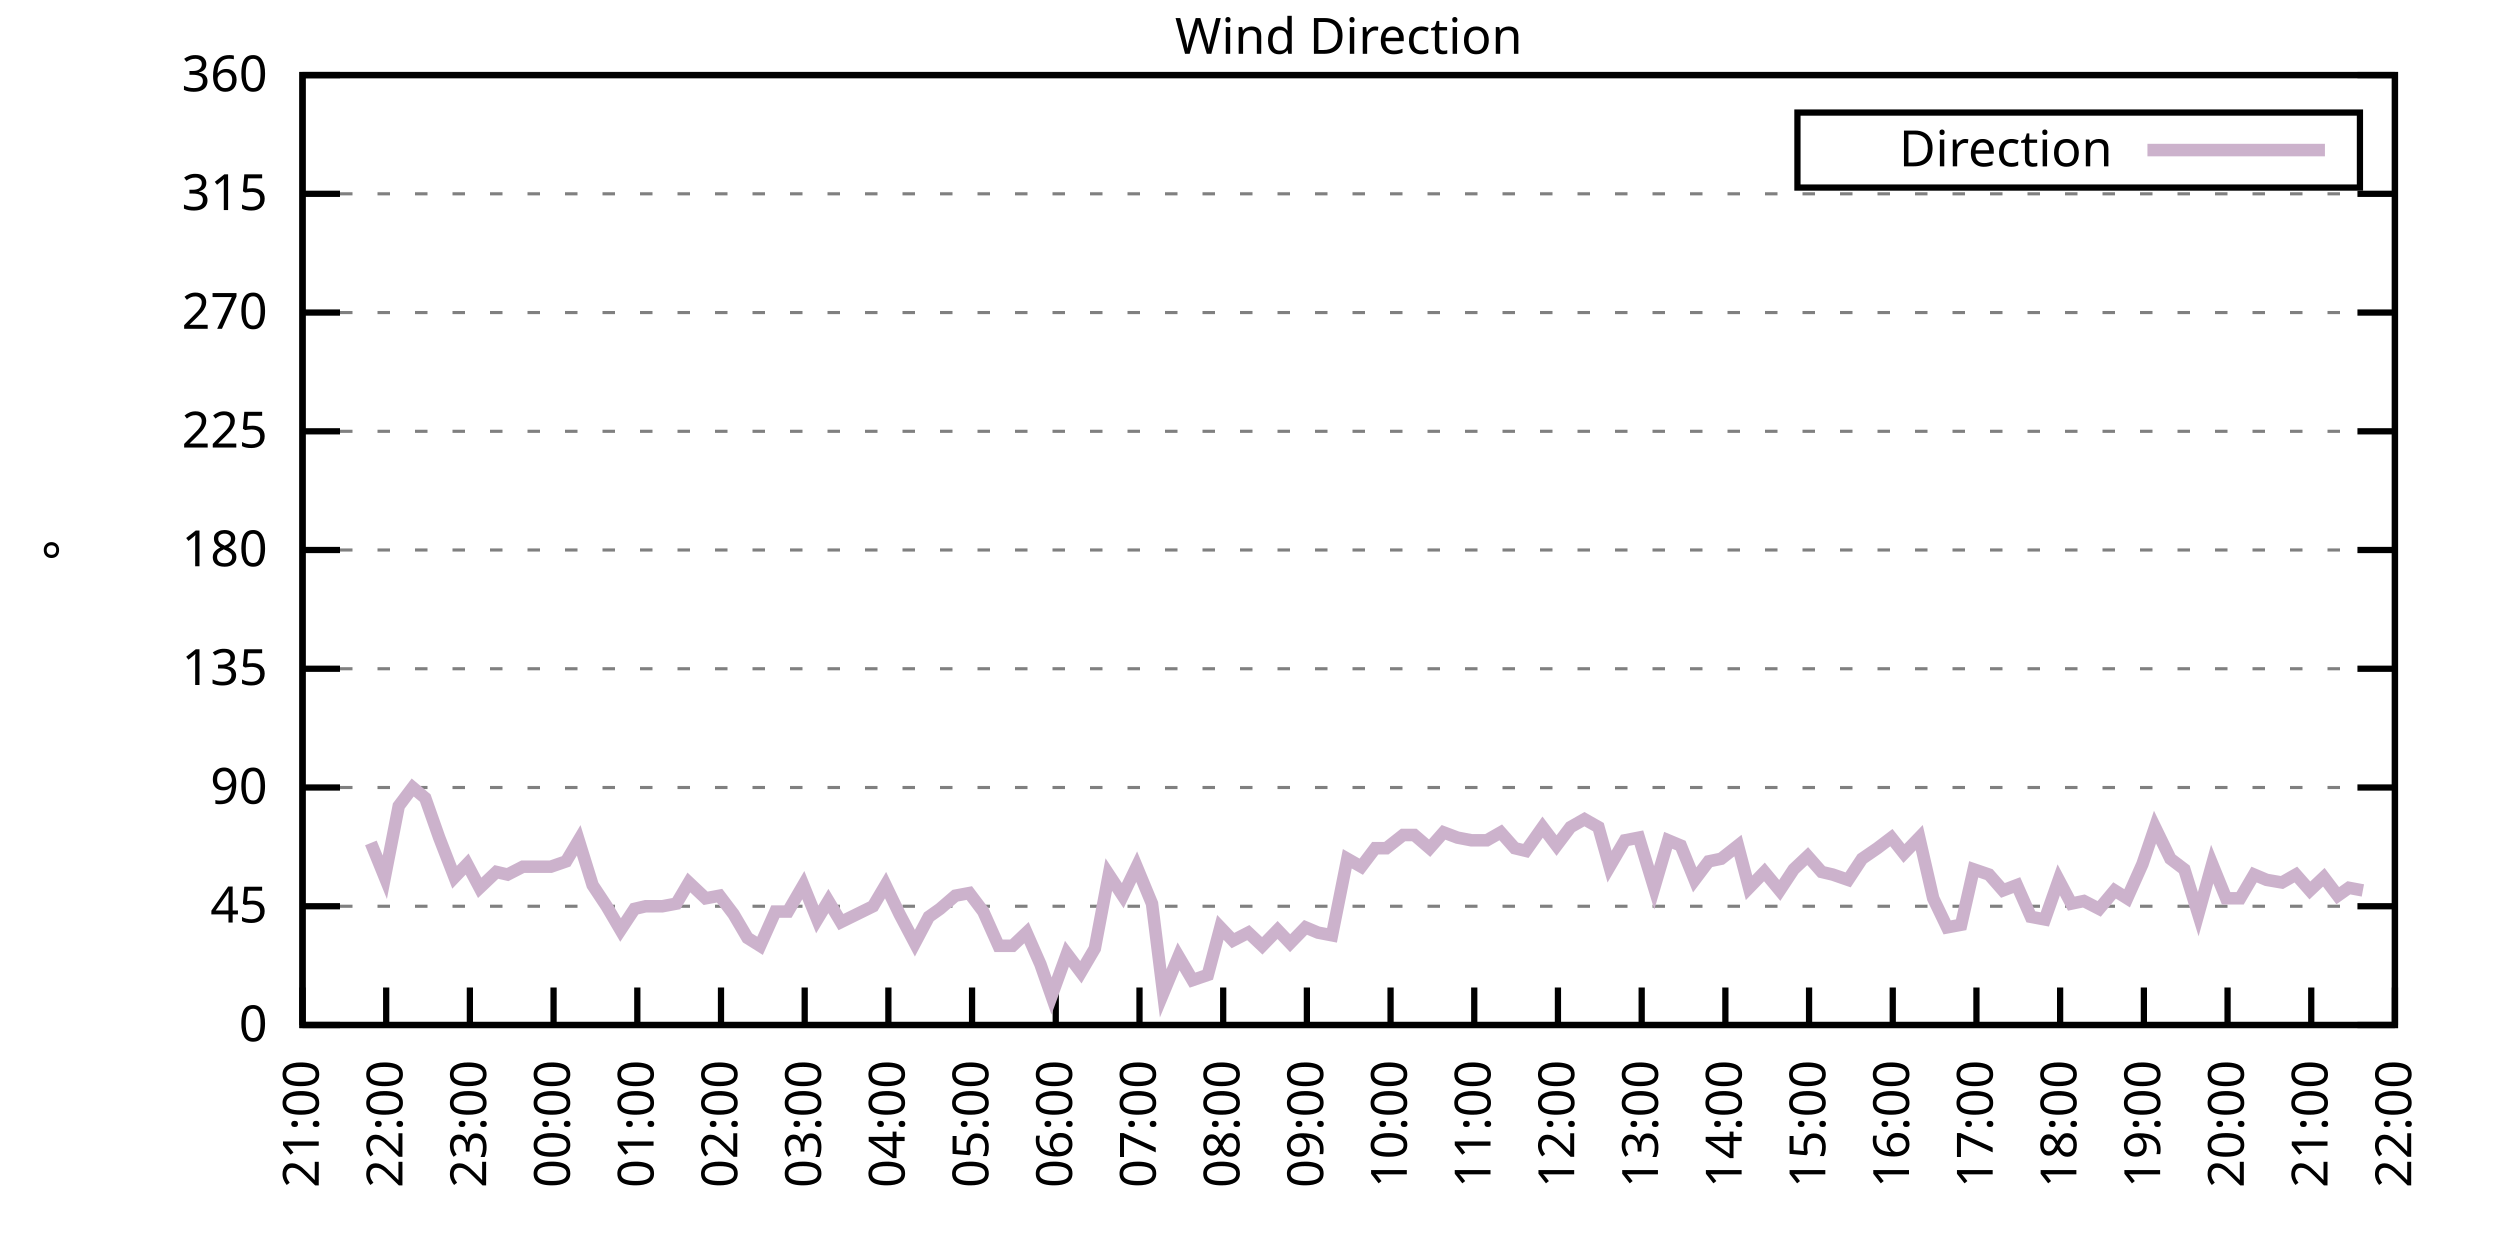
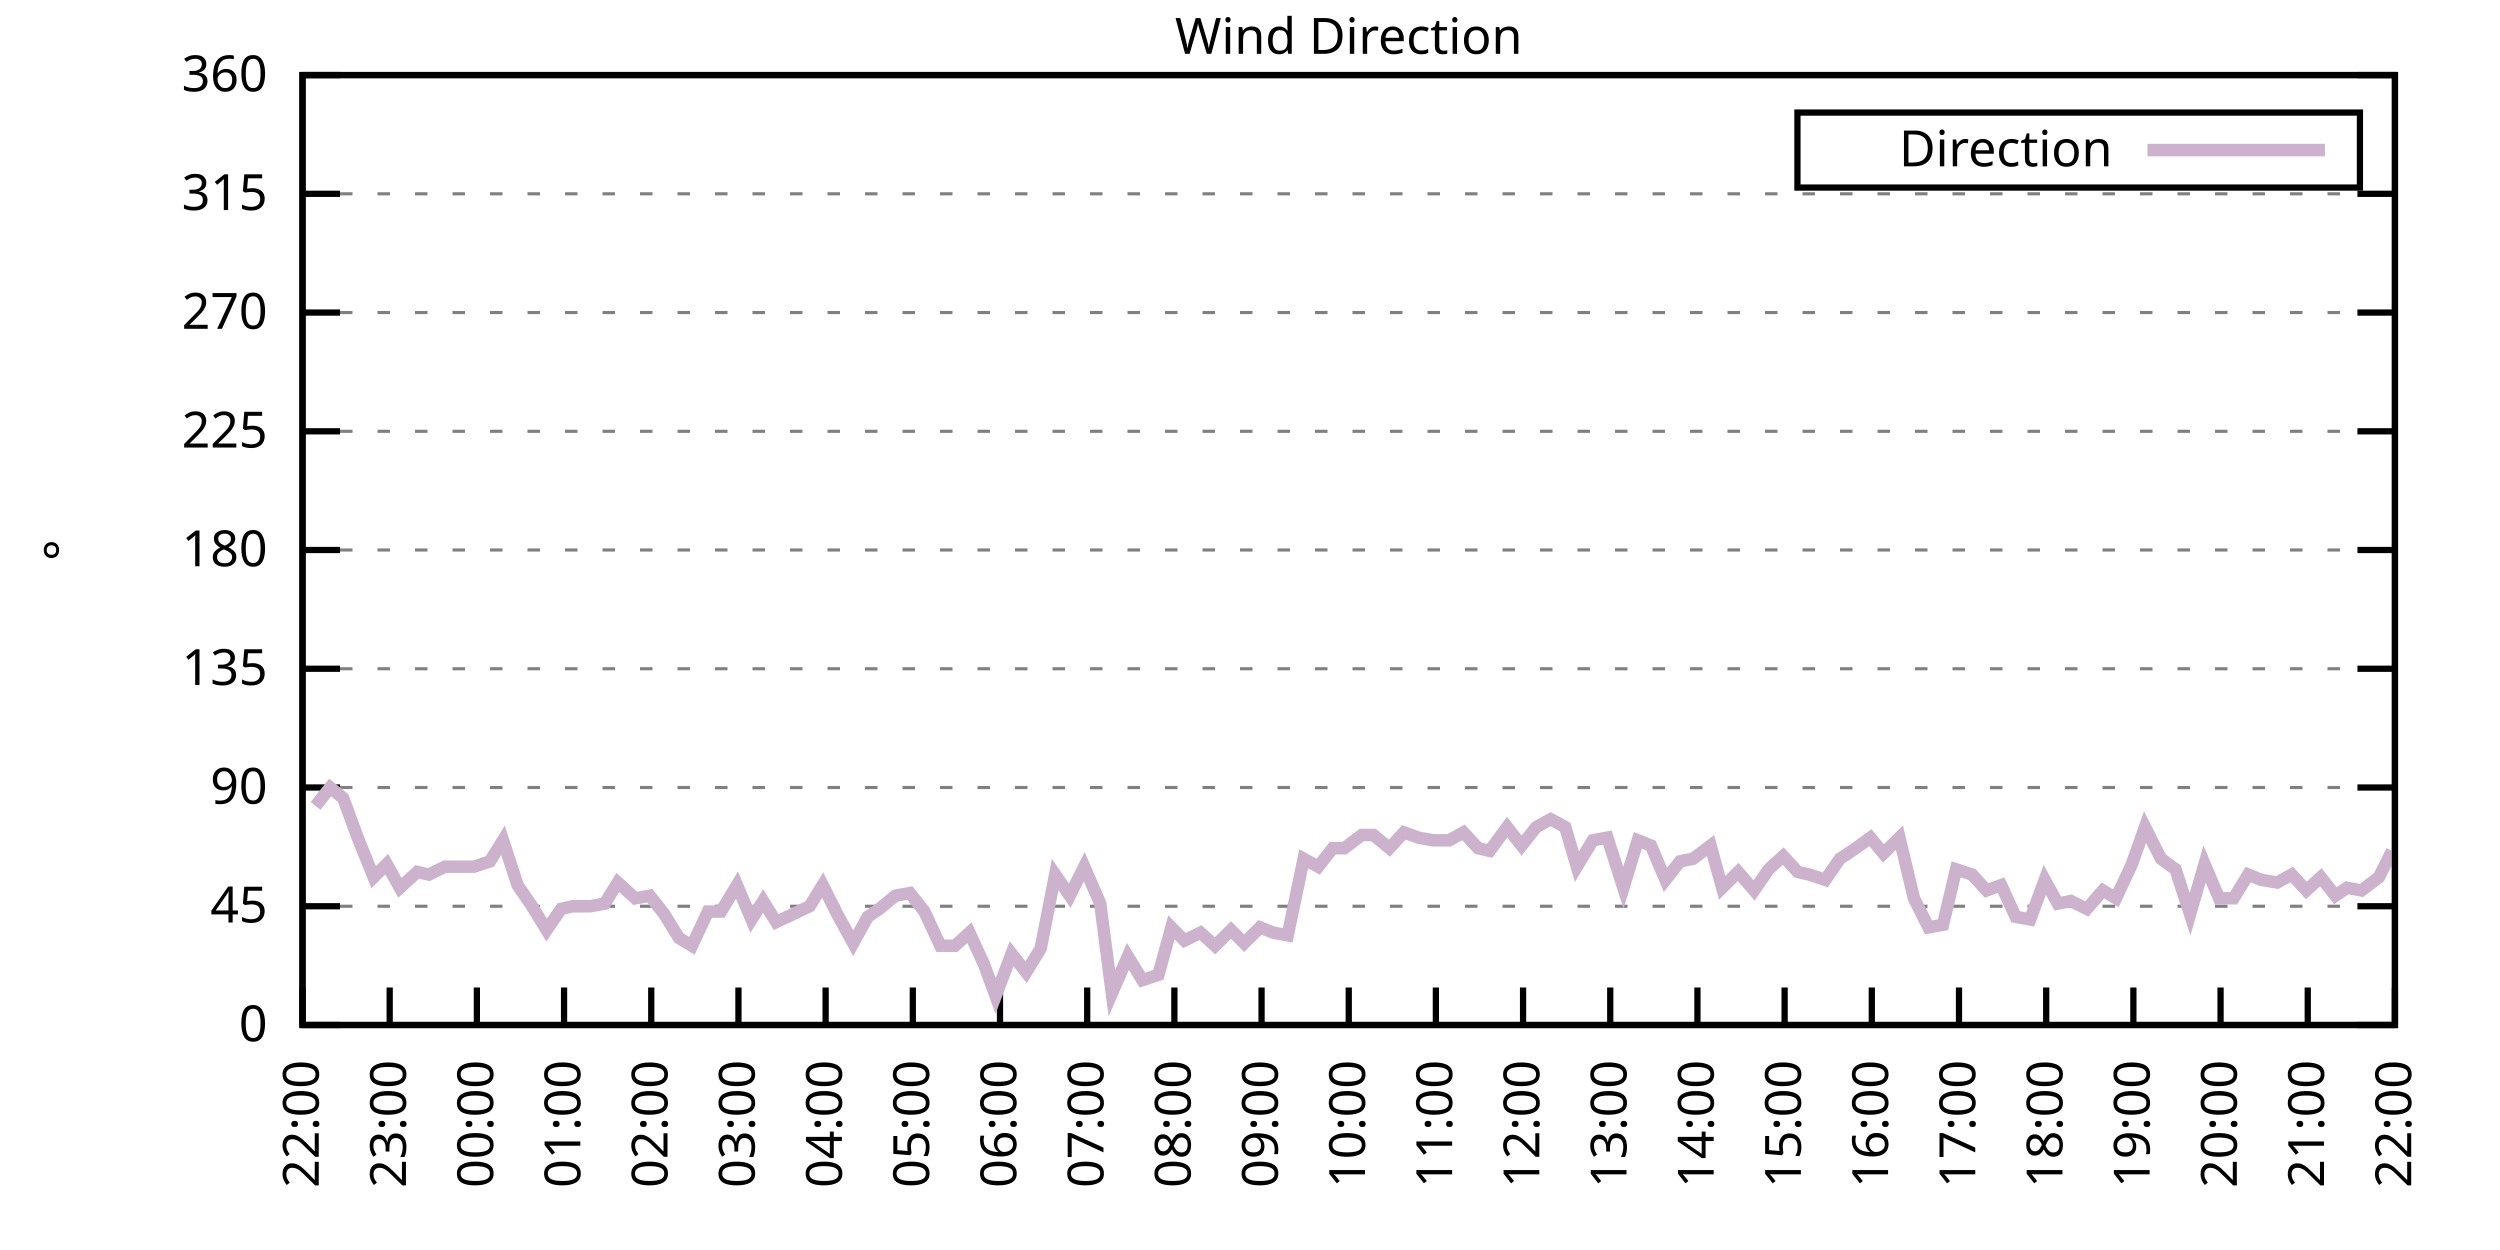
<svg xmlns="http://www.w3.org/2000/svg" xmlns:xlink="http://www.w3.org/1999/xlink" width="400" height="200" viewBox="0 0 400 200">
  <g id="gnuplot_canvas">
    <rect x="0" y="0" width="400" height="200" fill="none" />
    <defs>
      <circle id="gpDot" r="0.5" stroke-width="0.5" stroke="currentColor" />
      <path id="gpPt0" stroke-width="0.333" stroke="currentColor" d="M-1,0 h2 M0,-1 v2" />
      <path id="gpPt1" stroke-width="0.333" stroke="currentColor" d="M-1,-1 L1,1 M1,-1 L-1,1" />
      <path id="gpPt2" stroke-width="0.333" stroke="currentColor" d="M-1,0 L1,0 M0,-1 L0,1 M-1,-1 L1,1 M-1,1 L1,-1" />
      <rect id="gpPt3" stroke-width="0.333" stroke="currentColor" x="-1" y="-1" width="2" height="2" />
      <rect id="gpPt4" stroke-width="0.333" stroke="currentColor" fill="currentColor" x="-1" y="-1" width="2" height="2" />
      <circle id="gpPt5" stroke-width="0.333" stroke="currentColor" cx="0" cy="0" r="1" />
      <use xlink:href="#gpPt5" id="gpPt6" fill="currentColor" stroke="none" />
      <path id="gpPt7" stroke-width="0.333" stroke="currentColor" d="M0,-1.33 L-1.33,0.67 L1.33,0.67 z" />
      <use xlink:href="#gpPt7" id="gpPt8" fill="currentColor" stroke="none" />
      <use xlink:href="#gpPt7" id="gpPt9" stroke="currentColor" transform="rotate(180)" />
      <use xlink:href="#gpPt9" id="gpPt10" fill="currentColor" stroke="none" />
      <use xlink:href="#gpPt3" id="gpPt11" stroke="currentColor" transform="rotate(45)" />
      <use xlink:href="#gpPt11" id="gpPt12" fill="currentColor" stroke="none" />
      <path id="gpPt13" stroke-width="0.333" stroke="currentColor" d="M0,1.330 L1.265,0.411 L0.782,-1.067 L-0.782,-1.076 L-1.265,0.411 z" />
      <use xlink:href="#gpPt13" id="gpPt14" fill="currentColor" stroke="none" />
      <filter id="textbox" filterUnits="objectBoundingBox" x="0" y="0" height="1" width="1">
        <feFlood flood-color="white" flood-opacity="1" result="bgnd" />
        <feComposite in="SourceGraphic" in2="bgnd" operator="atop" />
      </filter>
      <filter id="greybox" filterUnits="objectBoundingBox" x="0" y="0" height="1" width="1">
        <feFlood flood-color="lightgrey" flood-opacity="1" result="grey" />
        <feComposite in="SourceGraphic" in2="grey" operator="atop" />
      </filter>
    </defs>
    <g fill="none" color="white" stroke="currentColor" stroke-width="1.00" stroke-linecap="butt" stroke-linejoin="miter">
</g>
    <g fill="none" color="black" stroke="currentColor" stroke-width="1.00" stroke-linecap="butt" stroke-linejoin="miter">
      <g stroke="none" shape-rendering="crispEdges">
        <polygon fill="rgb(255, 255, 255)" points="48.40,164.00 383.18,164.00 383.18,12.02 48.40,12.02 " />
      </g>
    </g>
    <g fill="none" color="black" stroke="currentColor" stroke-width="1.00" stroke-linecap="butt" stroke-linejoin="miter">
</g>
    <g fill="none" color="black" stroke="black" stroke-width="0.50" stroke-linecap="butt" stroke-linejoin="miter">
</g>
    <g fill="none" color="gray" stroke="currentColor" stroke-width="0.50" stroke-linecap="butt" stroke-linejoin="miter">
      <path stroke="gray" stroke-dasharray="2,4" class="gridline" d="M48.40,164.00 L383.19,164.00  " />
    </g>
    <g fill="none" color="gray" stroke="gray" stroke-width="1.00" stroke-linecap="butt" stroke-linejoin="miter">
</g>
    <g fill="none" color="black" stroke="currentColor" stroke-width="1.00" stroke-linecap="butt" stroke-linejoin="miter">
      <path stroke="black" d="M48.40,164.00 L54.40,164.00 M383.19,164.00 L377.19,164.00  " />
      <g transform="translate(42.80,166.60)" stroke="none" fill="black" font-family="Sans" font-size="8.00" text-anchor="end">
        <text>
          <tspan font-family="Sans"> 0</tspan>
        </text>
      </g>
    </g>
    <g fill="none" color="black" stroke="currentColor" stroke-width="1.00" stroke-linecap="butt" stroke-linejoin="miter">
</g>
    <g fill="none" color="black" stroke="black" stroke-width="0.50" stroke-linecap="butt" stroke-linejoin="miter">
</g>
    <g fill="none" color="gray" stroke="currentColor" stroke-width="0.50" stroke-linecap="butt" stroke-linejoin="miter">
      <path stroke="gray" stroke-dasharray="2,4" class="gridline" d="M48.40,145.00 L383.19,145.00  " />
    </g>
    <g fill="none" color="gray" stroke="gray" stroke-width="1.00" stroke-linecap="butt" stroke-linejoin="miter">
</g>
    <g fill="none" color="black" stroke="currentColor" stroke-width="1.00" stroke-linecap="butt" stroke-linejoin="miter">
      <path stroke="black" d="M48.40,145.00 L54.40,145.00 M383.19,145.00 L377.19,145.00  " />
      <g transform="translate(42.80,147.60)" stroke="none" fill="black" font-family="Sans" font-size="8.00" text-anchor="end">
        <text>
          <tspan font-family="Sans"> 45</tspan>
        </text>
      </g>
    </g>
    <g fill="none" color="black" stroke="currentColor" stroke-width="1.00" stroke-linecap="butt" stroke-linejoin="miter">
</g>
    <g fill="none" color="black" stroke="black" stroke-width="0.50" stroke-linecap="butt" stroke-linejoin="miter">
</g>
    <g fill="none" color="gray" stroke="currentColor" stroke-width="0.50" stroke-linecap="butt" stroke-linejoin="miter">
      <path stroke="gray" stroke-dasharray="2,4" class="gridline" d="M48.40,126.00 L383.19,126.00  " />
    </g>
    <g fill="none" color="gray" stroke="gray" stroke-width="1.00" stroke-linecap="butt" stroke-linejoin="miter">
</g>
    <g fill="none" color="black" stroke="currentColor" stroke-width="1.00" stroke-linecap="butt" stroke-linejoin="miter">
      <path stroke="black" d="M48.40,126.00 L54.40,126.00 M383.19,126.00 L377.19,126.00  " />
      <g transform="translate(42.80,128.60)" stroke="none" fill="black" font-family="Sans" font-size="8.00" text-anchor="end">
        <text>
          <tspan font-family="Sans"> 90</tspan>
        </text>
      </g>
    </g>
    <g fill="none" color="black" stroke="currentColor" stroke-width="1.00" stroke-linecap="butt" stroke-linejoin="miter">
</g>
    <g fill="none" color="black" stroke="black" stroke-width="0.50" stroke-linecap="butt" stroke-linejoin="miter">
</g>
    <g fill="none" color="gray" stroke="currentColor" stroke-width="0.50" stroke-linecap="butt" stroke-linejoin="miter">
      <path stroke="gray" stroke-dasharray="2,4" class="gridline" d="M48.40,107.00 L383.19,107.00  " />
    </g>
    <g fill="none" color="gray" stroke="gray" stroke-width="1.00" stroke-linecap="butt" stroke-linejoin="miter">
</g>
    <g fill="none" color="black" stroke="currentColor" stroke-width="1.00" stroke-linecap="butt" stroke-linejoin="miter">
      <path stroke="black" d="M48.40,107.00 L54.40,107.00 M383.19,107.00 L377.19,107.00  " />
      <g transform="translate(42.80,109.60)" stroke="none" fill="black" font-family="Sans" font-size="8.00" text-anchor="end">
        <text>
          <tspan font-family="Sans"> 135</tspan>
        </text>
      </g>
    </g>
    <g fill="none" color="black" stroke="currentColor" stroke-width="1.00" stroke-linecap="butt" stroke-linejoin="miter">
</g>
    <g fill="none" color="black" stroke="black" stroke-width="0.50" stroke-linecap="butt" stroke-linejoin="miter">
</g>
    <g fill="none" color="gray" stroke="currentColor" stroke-width="0.50" stroke-linecap="butt" stroke-linejoin="miter">
      <path stroke="gray" stroke-dasharray="2,4" class="gridline" d="M48.40,88.00 L383.19,88.00  " />
    </g>
    <g fill="none" color="gray" stroke="gray" stroke-width="1.00" stroke-linecap="butt" stroke-linejoin="miter">
</g>
    <g fill="none" color="black" stroke="currentColor" stroke-width="1.00" stroke-linecap="butt" stroke-linejoin="miter">
      <path stroke="black" d="M48.40,88.00 L54.40,88.00 M383.19,88.00 L377.19,88.00  " />
      <g transform="translate(42.80,90.60)" stroke="none" fill="black" font-family="Sans" font-size="8.00" text-anchor="end">
        <text>
          <tspan font-family="Sans"> 180</tspan>
        </text>
      </g>
    </g>
    <g fill="none" color="black" stroke="currentColor" stroke-width="1.00" stroke-linecap="butt" stroke-linejoin="miter">
</g>
    <g fill="none" color="black" stroke="black" stroke-width="0.50" stroke-linecap="butt" stroke-linejoin="miter">
</g>
    <g fill="none" color="gray" stroke="currentColor" stroke-width="0.50" stroke-linecap="butt" stroke-linejoin="miter">
      <path stroke="gray" stroke-dasharray="2,4" class="gridline" d="M48.40,69.01 L383.19,69.01  " />
    </g>
    <g fill="none" color="gray" stroke="gray" stroke-width="1.00" stroke-linecap="butt" stroke-linejoin="miter">
</g>
    <g fill="none" color="black" stroke="currentColor" stroke-width="1.00" stroke-linecap="butt" stroke-linejoin="miter">
      <path stroke="black" d="M48.40,69.01 L54.40,69.01 M383.19,69.01 L377.19,69.01  " />
      <g transform="translate(42.80,71.61)" stroke="none" fill="black" font-family="Sans" font-size="8.00" text-anchor="end">
        <text>
          <tspan font-family="Sans"> 225</tspan>
        </text>
      </g>
    </g>
    <g fill="none" color="black" stroke="currentColor" stroke-width="1.00" stroke-linecap="butt" stroke-linejoin="miter">
</g>
    <g fill="none" color="black" stroke="black" stroke-width="0.50" stroke-linecap="butt" stroke-linejoin="miter">
</g>
    <g fill="none" color="gray" stroke="currentColor" stroke-width="0.50" stroke-linecap="butt" stroke-linejoin="miter">
      <path stroke="gray" stroke-dasharray="2,4" class="gridline" d="M48.40,50.01 L383.19,50.01  " />
    </g>
    <g fill="none" color="gray" stroke="gray" stroke-width="1.00" stroke-linecap="butt" stroke-linejoin="miter">
</g>
    <g fill="none" color="black" stroke="currentColor" stroke-width="1.00" stroke-linecap="butt" stroke-linejoin="miter">
      <path stroke="black" d="M48.40,50.01 L54.40,50.01 M383.19,50.01 L377.19,50.01  " />
      <g transform="translate(42.80,52.61)" stroke="none" fill="black" font-family="Sans" font-size="8.00" text-anchor="end">
        <text>
          <tspan font-family="Sans"> 270</tspan>
        </text>
      </g>
    </g>
    <g fill="none" color="black" stroke="currentColor" stroke-width="1.00" stroke-linecap="butt" stroke-linejoin="miter">
</g>
    <g fill="none" color="black" stroke="black" stroke-width="0.50" stroke-linecap="butt" stroke-linejoin="miter">
</g>
    <g fill="none" color="gray" stroke="currentColor" stroke-width="0.50" stroke-linecap="butt" stroke-linejoin="miter">
      <path stroke="gray" stroke-dasharray="2,4" class="gridline" d="M48.40,31.01 L383.19,31.01  " />
    </g>
    <g fill="none" color="gray" stroke="gray" stroke-width="1.00" stroke-linecap="butt" stroke-linejoin="miter">
</g>
    <g fill="none" color="black" stroke="currentColor" stroke-width="1.00" stroke-linecap="butt" stroke-linejoin="miter">
      <path stroke="black" d="M48.40,31.01 L54.40,31.01 M383.19,31.01 L377.19,31.01  " />
      <g transform="translate(42.80,33.61)" stroke="none" fill="black" font-family="Sans" font-size="8.00" text-anchor="end">
        <text>
          <tspan font-family="Sans"> 315</tspan>
        </text>
      </g>
    </g>
    <g fill="none" color="black" stroke="currentColor" stroke-width="1.00" stroke-linecap="butt" stroke-linejoin="miter">
</g>
    <g fill="none" color="black" stroke="black" stroke-width="0.50" stroke-linecap="butt" stroke-linejoin="miter">
</g>
    <g fill="none" color="gray" stroke="currentColor" stroke-width="0.50" stroke-linecap="butt" stroke-linejoin="miter">
      <path stroke="gray" stroke-dasharray="2,4" class="gridline" d="M48.40,12.01 L383.19,12.01  " />
    </g>
    <g fill="none" color="gray" stroke="gray" stroke-width="1.00" stroke-linecap="butt" stroke-linejoin="miter">
</g>
    <g fill="none" color="black" stroke="currentColor" stroke-width="1.00" stroke-linecap="butt" stroke-linejoin="miter">
      <path stroke="black" d="M48.40,12.01 L54.40,12.01 M383.19,12.01 L377.19,12.01  " />
      <g transform="translate(42.80,14.61)" stroke="none" fill="black" font-family="Sans" font-size="8.00" text-anchor="end">
        <text>
          <tspan font-family="Sans"> 360</tspan>
        </text>
      </g>
    </g>
    <g fill="none" color="black" stroke="currentColor" stroke-width="1.00" stroke-linecap="butt" stroke-linejoin="miter">
      <path stroke="black" d="M48.40,164.00 L48.40,158.00  " />
      <g transform="translate(51.00,169.60) rotate(270.00)" stroke="none" fill="black" font-family="Sans" font-size="8.00" text-anchor="end">
        <text>
-           <tspan font-family="Sans">21:00</tspan>
-         </text>
-       </g>
-     </g>
-     <g fill="none" color="black" stroke="currentColor" stroke-width="1.00" stroke-linecap="butt" stroke-linejoin="miter">
-       <path stroke="black" d="M61.79,164.00 L61.79,158.00  " />
-       <g transform="translate(64.39,169.60) rotate(270.00)" stroke="none" fill="black" font-family="Sans" font-size="8.00" text-anchor="end">
-         <text>
          <tspan font-family="Sans">22:00</tspan>
        </text>
      </g>
    </g>
    <g fill="none" color="black" stroke="currentColor" stroke-width="1.00" stroke-linecap="butt" stroke-linejoin="miter">
-       <path stroke="black" d="M75.18,164.00 L75.18,158.00  " />
-       <g transform="translate(77.78,169.60) rotate(270.00)" stroke="none" fill="black" font-family="Sans" font-size="8.00" text-anchor="end">
+       <path stroke="black" d="M62.35,164.00 L62.35,158.00  " />
+       <g transform="translate(64.95,169.60) rotate(270.00)" stroke="none" fill="black" font-family="Sans" font-size="8.00" text-anchor="end">
        <text>
          <tspan font-family="Sans">23:00</tspan>
        </text>
      </g>
    </g>
    <g fill="none" color="black" stroke="currentColor" stroke-width="1.00" stroke-linecap="butt" stroke-linejoin="miter">
-       <path stroke="black" d="M88.57,164.00 L88.57,158.00  " />
-       <g transform="translate(91.17,169.60) rotate(270.00)" stroke="none" fill="black" font-family="Sans" font-size="8.00" text-anchor="end">
+       <path stroke="black" d="M76.30,164.00 L76.30,158.00  " />
+       <g transform="translate(78.90,169.60) rotate(270.00)" stroke="none" fill="black" font-family="Sans" font-size="8.00" text-anchor="end">
        <text>
          <tspan font-family="Sans">00:00</tspan>
        </text>
      </g>
    </g>
    <g fill="none" color="black" stroke="currentColor" stroke-width="1.00" stroke-linecap="butt" stroke-linejoin="miter">
-       <path stroke="black" d="M101.97,164.00 L101.97,158.00  " />
-       <g transform="translate(104.57,169.60) rotate(270.00)" stroke="none" fill="black" font-family="Sans" font-size="8.00" text-anchor="end">
+       <path stroke="black" d="M90.25,164.00 L90.25,158.00  " />
+       <g transform="translate(92.85,169.60) rotate(270.00)" stroke="none" fill="black" font-family="Sans" font-size="8.00" text-anchor="end">
        <text>
          <tspan font-family="Sans">01:00</tspan>
        </text>
      </g>
    </g>
    <g fill="none" color="black" stroke="currentColor" stroke-width="1.00" stroke-linecap="butt" stroke-linejoin="miter">
-       <path stroke="black" d="M115.36,164.00 L115.36,158.00  " />
-       <g transform="translate(117.96,169.60) rotate(270.00)" stroke="none" fill="black" font-family="Sans" font-size="8.00" text-anchor="end">
+       <path stroke="black" d="M104.20,164.00 L104.20,158.00  " />
+       <g transform="translate(106.80,169.60) rotate(270.00)" stroke="none" fill="black" font-family="Sans" font-size="8.00" text-anchor="end">
        <text>
          <tspan font-family="Sans">02:00</tspan>
        </text>
      </g>
    </g>
    <g fill="none" color="black" stroke="currentColor" stroke-width="1.00" stroke-linecap="butt" stroke-linejoin="miter">
-       <path stroke="black" d="M128.75,164.00 L128.75,158.00  " />
-       <g transform="translate(131.35,169.60) rotate(270.00)" stroke="none" fill="black" font-family="Sans" font-size="8.00" text-anchor="end">
+       <path stroke="black" d="M118.15,164.00 L118.15,158.00  " />
+       <g transform="translate(120.75,169.60) rotate(270.00)" stroke="none" fill="black" font-family="Sans" font-size="8.00" text-anchor="end">
        <text>
          <tspan font-family="Sans">03:00</tspan>
        </text>
      </g>
    </g>
    <g fill="none" color="black" stroke="currentColor" stroke-width="1.00" stroke-linecap="butt" stroke-linejoin="miter">
-       <path stroke="black" d="M142.14,164.00 L142.14,158.00  " />
-       <g transform="translate(144.74,169.60) rotate(270.00)" stroke="none" fill="black" font-family="Sans" font-size="8.00" text-anchor="end">
+       <path stroke="black" d="M132.10,164.00 L132.10,158.00  " />
+       <g transform="translate(134.70,169.60) rotate(270.00)" stroke="none" fill="black" font-family="Sans" font-size="8.00" text-anchor="end">
        <text>
          <tspan font-family="Sans">04:00</tspan>
        </text>
      </g>
    </g>
    <g fill="none" color="black" stroke="currentColor" stroke-width="1.00" stroke-linecap="butt" stroke-linejoin="miter">
-       <path stroke="black" d="M155.53,164.00 L155.53,158.00  " />
-       <g transform="translate(158.13,169.60) rotate(270.00)" stroke="none" fill="black" font-family="Sans" font-size="8.00" text-anchor="end">
+       <path stroke="black" d="M146.05,164.00 L146.05,158.00  " />
+       <g transform="translate(148.65,169.60) rotate(270.00)" stroke="none" fill="black" font-family="Sans" font-size="8.00" text-anchor="end">
        <text>
          <tspan font-family="Sans">05:00</tspan>
        </text>
      </g>
    </g>
    <g fill="none" color="black" stroke="currentColor" stroke-width="1.00" stroke-linecap="butt" stroke-linejoin="miter">
-       <path stroke="black" d="M168.92,164.00 L168.92,158.00  " />
-       <g transform="translate(171.52,169.60) rotate(270.00)" stroke="none" fill="black" font-family="Sans" font-size="8.00" text-anchor="end">
+       <path stroke="black" d="M160.00,164.00 L160.00,158.00  " />
+       <g transform="translate(162.60,169.60) rotate(270.00)" stroke="none" fill="black" font-family="Sans" font-size="8.00" text-anchor="end">
        <text>
          <tspan font-family="Sans">06:00</tspan>
        </text>
      </g>
    </g>
    <g fill="none" color="black" stroke="currentColor" stroke-width="1.00" stroke-linecap="butt" stroke-linejoin="miter">
-       <path stroke="black" d="M182.32,164.00 L182.32,158.00  " />
-       <g transform="translate(184.92,169.60) rotate(270.00)" stroke="none" fill="black" font-family="Sans" font-size="8.00" text-anchor="end">
+       <path stroke="black" d="M173.95,164.00 L173.95,158.00  " />
+       <g transform="translate(176.55,169.60) rotate(270.00)" stroke="none" fill="black" font-family="Sans" font-size="8.00" text-anchor="end">
        <text>
          <tspan font-family="Sans">07:00</tspan>
        </text>
      </g>
    </g>
    <g fill="none" color="black" stroke="currentColor" stroke-width="1.00" stroke-linecap="butt" stroke-linejoin="miter">
-       <path stroke="black" d="M195.71,164.00 L195.71,158.00  " />
-       <g transform="translate(198.31,169.60) rotate(270.00)" stroke="none" fill="black" font-family="Sans" font-size="8.00" text-anchor="end">
+       <path stroke="black" d="M187.90,164.00 L187.90,158.00  " />
+       <g transform="translate(190.50,169.60) rotate(270.00)" stroke="none" fill="black" font-family="Sans" font-size="8.00" text-anchor="end">
        <text>
          <tspan font-family="Sans">08:00</tspan>
        </text>
      </g>
    </g>
    <g fill="none" color="black" stroke="currentColor" stroke-width="1.00" stroke-linecap="butt" stroke-linejoin="miter">
-       <path stroke="black" d="M209.10,164.00 L209.10,158.00  " />
-       <g transform="translate(211.70,169.60) rotate(270.00)" stroke="none" fill="black" font-family="Sans" font-size="8.00" text-anchor="end">
+       <path stroke="black" d="M201.85,164.00 L201.85,158.00  " />
+       <g transform="translate(204.45,169.60) rotate(270.00)" stroke="none" fill="black" font-family="Sans" font-size="8.00" text-anchor="end">
        <text>
          <tspan font-family="Sans">09:00</tspan>
        </text>
      </g>
    </g>
    <g fill="none" color="black" stroke="currentColor" stroke-width="1.00" stroke-linecap="butt" stroke-linejoin="miter">
-       <path stroke="black" d="M222.49,164.00 L222.49,158.00  " />
-       <g transform="translate(225.09,169.60) rotate(270.00)" stroke="none" fill="black" font-family="Sans" font-size="8.00" text-anchor="end">
+       <path stroke="black" d="M215.80,164.00 L215.80,158.00  " />
+       <g transform="translate(218.40,169.60) rotate(270.00)" stroke="none" fill="black" font-family="Sans" font-size="8.00" text-anchor="end">
        <text>
          <tspan font-family="Sans">10:00</tspan>
        </text>
      </g>
    </g>
    <g fill="none" color="black" stroke="currentColor" stroke-width="1.00" stroke-linecap="butt" stroke-linejoin="miter">
-       <path stroke="black" d="M235.88,164.00 L235.88,158.00  " />
-       <g transform="translate(238.48,169.60) rotate(270.00)" stroke="none" fill="black" font-family="Sans" font-size="8.00" text-anchor="end">
+       <path stroke="black" d="M229.74,164.00 L229.74,158.00  " />
+       <g transform="translate(232.34,169.60) rotate(270.00)" stroke="none" fill="black" font-family="Sans" font-size="8.00" text-anchor="end">
        <text>
          <tspan font-family="Sans">11:00</tspan>
        </text>
      </g>
    </g>
    <g fill="none" color="black" stroke="currentColor" stroke-width="1.00" stroke-linecap="butt" stroke-linejoin="miter">
-       <path stroke="black" d="M249.27,164.00 L249.27,158.00  " />
-       <g transform="translate(251.87,169.60) rotate(270.00)" stroke="none" fill="black" font-family="Sans" font-size="8.00" text-anchor="end">
+       <path stroke="black" d="M243.69,164.00 L243.69,158.00  " />
+       <g transform="translate(246.29,169.60) rotate(270.00)" stroke="none" fill="black" font-family="Sans" font-size="8.00" text-anchor="end">
        <text>
          <tspan font-family="Sans">12:00</tspan>
        </text>
      </g>
    </g>
    <g fill="none" color="black" stroke="currentColor" stroke-width="1.00" stroke-linecap="butt" stroke-linejoin="miter">
-       <path stroke="black" d="M262.67,164.00 L262.67,158.00  " />
-       <g transform="translate(265.27,169.60) rotate(270.00)" stroke="none" fill="black" font-family="Sans" font-size="8.00" text-anchor="end">
+       <path stroke="black" d="M257.64,164.00 L257.64,158.00  " />
+       <g transform="translate(260.24,169.60) rotate(270.00)" stroke="none" fill="black" font-family="Sans" font-size="8.00" text-anchor="end">
        <text>
          <tspan font-family="Sans">13:00</tspan>
        </text>
      </g>
    </g>
    <g fill="none" color="black" stroke="currentColor" stroke-width="1.00" stroke-linecap="butt" stroke-linejoin="miter">
-       <path stroke="black" d="M276.06,164.00 L276.06,158.00  " />
-       <g transform="translate(278.66,169.60) rotate(270.00)" stroke="none" fill="black" font-family="Sans" font-size="8.00" text-anchor="end">
+       <path stroke="black" d="M271.59,164.00 L271.59,158.00  " />
+       <g transform="translate(274.19,169.60) rotate(270.00)" stroke="none" fill="black" font-family="Sans" font-size="8.00" text-anchor="end">
        <text>
          <tspan font-family="Sans">14:00</tspan>
        </text>
      </g>
    </g>
    <g fill="none" color="black" stroke="currentColor" stroke-width="1.00" stroke-linecap="butt" stroke-linejoin="miter">
-       <path stroke="black" d="M289.45,164.00 L289.45,158.00  " />
-       <g transform="translate(292.05,169.60) rotate(270.00)" stroke="none" fill="black" font-family="Sans" font-size="8.00" text-anchor="end">
+       <path stroke="black" d="M285.54,164.00 L285.54,158.00  " />
+       <g transform="translate(288.14,169.60) rotate(270.00)" stroke="none" fill="black" font-family="Sans" font-size="8.00" text-anchor="end">
        <text>
          <tspan font-family="Sans">15:00</tspan>
        </text>
      </g>
    </g>
    <g fill="none" color="black" stroke="currentColor" stroke-width="1.00" stroke-linecap="butt" stroke-linejoin="miter">
-       <path stroke="black" d="M302.84,164.00 L302.84,158.00  " />
-       <g transform="translate(305.44,169.60) rotate(270.00)" stroke="none" fill="black" font-family="Sans" font-size="8.00" text-anchor="end">
+       <path stroke="black" d="M299.49,164.00 L299.49,158.00  " />
+       <g transform="translate(302.09,169.60) rotate(270.00)" stroke="none" fill="black" font-family="Sans" font-size="8.00" text-anchor="end">
        <text>
          <tspan font-family="Sans">16:00</tspan>
        </text>
      </g>
    </g>
    <g fill="none" color="black" stroke="currentColor" stroke-width="1.00" stroke-linecap="butt" stroke-linejoin="miter">
-       <path stroke="black" d="M316.23,164.00 L316.23,158.00  " />
-       <g transform="translate(318.83,169.60) rotate(270.00)" stroke="none" fill="black" font-family="Sans" font-size="8.00" text-anchor="end">
+       <path stroke="black" d="M313.44,164.00 L313.44,158.00  " />
+       <g transform="translate(316.04,169.60) rotate(270.00)" stroke="none" fill="black" font-family="Sans" font-size="8.00" text-anchor="end">
        <text>
          <tspan font-family="Sans">17:00</tspan>
        </text>
      </g>
    </g>
    <g fill="none" color="black" stroke="currentColor" stroke-width="1.00" stroke-linecap="butt" stroke-linejoin="miter">
-       <path stroke="black" d="M329.62,164.00 L329.62,158.00  " />
-       <g transform="translate(332.22,169.60) rotate(270.00)" stroke="none" fill="black" font-family="Sans" font-size="8.00" text-anchor="end">
+       <path stroke="black" d="M327.39,164.00 L327.39,158.00  " />
+       <g transform="translate(329.99,169.60) rotate(270.00)" stroke="none" fill="black" font-family="Sans" font-size="8.00" text-anchor="end">
        <text>
          <tspan font-family="Sans">18:00</tspan>
        </text>
      </g>
    </g>
    <g fill="none" color="black" stroke="currentColor" stroke-width="1.00" stroke-linecap="butt" stroke-linejoin="miter">
-       <path stroke="black" d="M343.02,164.00 L343.02,158.00  " />
-       <g transform="translate(345.62,169.60) rotate(270.00)" stroke="none" fill="black" font-family="Sans" font-size="8.00" text-anchor="end">
+       <path stroke="black" d="M341.34,164.00 L341.34,158.00  " />
+       <g transform="translate(343.94,169.60) rotate(270.00)" stroke="none" fill="black" font-family="Sans" font-size="8.00" text-anchor="end">
        <text>
          <tspan font-family="Sans">19:00</tspan>
        </text>
      </g>
    </g>
    <g fill="none" color="black" stroke="currentColor" stroke-width="1.00" stroke-linecap="butt" stroke-linejoin="miter">
-       <path stroke="black" d="M356.41,164.00 L356.41,158.00  " />
-       <g transform="translate(359.01,169.60) rotate(270.00)" stroke="none" fill="black" font-family="Sans" font-size="8.00" text-anchor="end">
+       <path stroke="black" d="M355.29,164.00 L355.29,158.00  " />
+       <g transform="translate(357.89,169.60) rotate(270.00)" stroke="none" fill="black" font-family="Sans" font-size="8.00" text-anchor="end">
        <text>
          <tspan font-family="Sans">20:00</tspan>
        </text>
      </g>
    </g>
    <g fill="none" color="black" stroke="currentColor" stroke-width="1.00" stroke-linecap="butt" stroke-linejoin="miter">
-       <path stroke="black" d="M369.80,164.00 L369.80,158.00  " />
-       <g transform="translate(372.40,169.60) rotate(270.00)" stroke="none" fill="black" font-family="Sans" font-size="8.00" text-anchor="end">
+       <path stroke="black" d="M369.24,164.00 L369.24,158.00  " />
+       <g transform="translate(371.84,169.60) rotate(270.00)" stroke="none" fill="black" font-family="Sans" font-size="8.00" text-anchor="end">
        <text>
          <tspan font-family="Sans">21:00</tspan>
        </text>
      </g>
    </g>
    <g fill="none" color="black" stroke="currentColor" stroke-width="1.00" stroke-linecap="butt" stroke-linejoin="miter">
      <path stroke="black" d="M383.19,164.00 L383.19,158.00  " />
      <g transform="translate(385.79,169.60) rotate(270.00)" stroke="none" fill="black" font-family="Sans" font-size="8.00" text-anchor="end">
        <text>
          <tspan font-family="Sans">22:00</tspan>
        </text>
      </g>
    </g>
    <g fill="none" color="black" stroke="currentColor" stroke-width="1.00" stroke-linecap="butt" stroke-linejoin="miter">
</g>
    <g fill="none" color="black" stroke="currentColor" stroke-width="1.00" stroke-linecap="butt" stroke-linejoin="miter">
      <path stroke="black" d="M48.40,12.01 L48.40,164.00 L383.19,164.00 L383.19,12.01 L48.40,12.01 Z  " />
    </g>
    <g fill="none" color="black" stroke="currentColor" stroke-width="1.00" stroke-linecap="butt" stroke-linejoin="miter">
</g>
    <g fill="none" color="black" stroke="currentColor" stroke-width="1.00" stroke-linecap="butt" stroke-linejoin="miter">
      <path stroke="black" d="M287.59,30.01 L287.59,18.01 L377.59,18.01 L377.59,30.01 L287.59,30.01 Z  " />
    </g>
    <g id="Wind_direction_plot_1">
      <g fill="none" color="white" stroke="black" stroke-width="2.00" stroke-linecap="butt" stroke-linejoin="miter">
</g>
      <g fill="none" color="black" stroke="currentColor" stroke-width="2.00" stroke-linecap="butt" stroke-linejoin="miter">
        <g transform="translate(337.99,26.61)" stroke="none" fill="black" font-family="Sans" font-size="8.00" text-anchor="end">
          <text>
            <tspan font-family="Sans">Direction</tspan>
          </text>
        </g>
      </g>
      <g fill="none" color="black" stroke="currentColor" stroke-width="2.00" stroke-linecap="butt" stroke-linejoin="miter">
-         <path stroke="rgb(204, 178, 204)" d="M343.59,24.01 L371.99,24.01 M59.34,134.87 L61.57,140.36 L63.80,128.96 L66.03,126.00 L68.04,127.69 L70.27,134.02   L72.73,140.36 L74.74,138.25 L76.75,142.05 L79.42,139.51 L81.21,139.93 L83.66,138.67 L85.67,138.67 L88.13,138.67   L90.58,137.82 L92.59,134.45 L94.82,141.62 L97.06,145.00 L99.29,148.80 L101.52,145.42 L103.31,145.00 L105.98,145.00   L108.22,144.58 L110.22,141.20 L112.90,143.73 L115.13,143.31 L117.37,146.27 L119.60,150.07 L121.61,151.33 L124.06,145.85   L126.07,145.85 L128.53,141.62 L130.76,147.11 L132.54,144.16 L134.55,147.53 L139.69,145.00 L141.69,141.62 L143.93,146.27   L146.38,150.91 L148.61,146.69 L150.40,145.42 L152.85,143.31 L155.09,142.89 L157.32,145.85 L159.77,151.33 L162.01,151.33   L164.24,149.22 L166.47,154.29 L168.25,159.36 L170.71,152.60 L172.94,155.56 L175.17,151.76 L177.41,139.93 L179.64,143.31   L181.87,138.67 L184.32,144.58 L186.11,158.93 L188.57,153.02 L190.80,156.82 L193.25,155.98 L195.26,148.38 L197.27,150.49   L199.73,149.22 L201.96,151.33 L204.41,148.80 L206.42,150.91 L208.88,148.38 L210.88,149.22 L213.12,149.65 L215.57,137.40   L217.80,138.67 L220.04,135.71 L221.82,135.71 L224.50,133.60 L226.29,133.60 L228.74,135.71 L230.97,133.18 L233.20,134.02   L235.44,134.45 L237.89,134.45 L240.12,133.18 L242.36,135.71 L244.14,136.14 L246.82,132.34 L249.05,135.29 L251.28,132.34   L253.51,131.07 L255.75,132.34 L257.53,138.67 L259.99,134.45 L262.22,134.02 L264.67,142.05 L266.91,134.45 L268.92,135.29   L271.15,140.78 L273.38,137.82 L275.39,137.40 L278.07,135.29 L279.85,142.05 L282.31,139.51 L284.76,142.47 L286.99,139.09   L289.23,136.98 L291.46,139.51 L293.24,139.93 L295.70,140.78 L297.93,137.40 L300.39,135.71 L302.62,134.02 L304.63,136.56   L307.08,134.02 L309.31,143.73 L311.54,148.38 L313.78,147.96 L315.79,139.09 L318.24,139.93 L320.47,142.47 L322.70,141.62   L324.94,146.69 L327.17,147.11 L329.40,140.78 L331.41,144.58 L333.42,144.16 L335.87,145.42 L338.33,142.47 L340.34,143.73   L342.79,138.25 L344.80,132.34 L347.26,137.40 L349.49,139.09 L351.72,146.27 L353.95,138.25 L356.18,143.73 L358.42,143.73   L360.65,139.93 L362.66,140.78 L365.11,141.20 L367.34,139.93 L369.58,142.47 L371.81,140.36 L374.04,143.31 L375.82,142.05   L378.06,142.47  " />
+         <path stroke="rgb(204, 178, 204)" d="M343.59,24.01 L371.99,24.01 M50.49,128.96 L52.82,126.00 L54.91,127.69 L57.23,134.02 L59.79,140.36 L61.88,138.25   L63.98,142.05 L66.77,139.51 L68.63,139.93 L71.18,138.67 L73.28,138.67 L75.83,138.67 L78.39,137.82 L80.48,134.45   L82.81,141.62 L85.13,145.00 L87.46,148.80 L89.78,145.42 L91.64,145.00 L94.43,145.00 L96.76,144.58 L98.85,141.20   L101.64,143.73 L103.97,143.31 L106.29,146.27 L108.62,150.07 L110.71,151.33 L113.27,145.85 L115.36,145.85 L117.92,141.62   L120.24,147.11 L122.10,144.16 L124.19,147.53 L129.54,145.00 L131.63,141.62 L133.96,146.27 L136.51,150.91 L138.84,146.69   L140.70,145.42 L143.26,143.31 L145.58,142.89 L147.91,145.85 L150.46,151.33 L152.79,151.33 L155.11,149.22 L157.44,154.29   L159.30,159.36 L161.86,152.60 L164.18,155.56 L166.51,151.76 L168.83,139.93 L171.16,143.31 L173.48,138.67 L176.04,144.58   L177.90,158.93 L180.46,153.02 L182.78,156.82 L185.34,155.98 L187.43,148.38 L189.52,150.49 L192.08,149.22 L194.41,151.33   L196.96,148.80 L199.06,150.91 L201.61,148.38 L203.71,149.22 L206.03,149.65 L208.59,137.40 L210.91,138.67 L213.24,135.71   L215.10,135.71 L217.89,133.60 L219.75,133.60 L222.30,135.71 L224.63,133.18 L226.95,134.02 L229.28,134.45 L231.84,134.45   L234.16,133.18 L236.49,135.71 L238.35,136.14 L241.14,132.34 L243.46,135.29 L245.79,132.34 L248.11,131.07 L250.44,132.34   L252.30,138.67 L254.85,134.45 L257.18,134.02 L259.74,142.05 L262.06,134.45 L264.15,135.29 L266.48,140.78 L268.80,137.82   L270.90,137.40 L273.69,135.29 L275.55,142.05 L278.10,139.51 L280.66,142.47 L282.99,139.09 L285.31,136.98 L287.64,139.51   L289.50,139.93 L292.05,140.78 L294.38,137.40 L296.94,135.71 L299.26,134.02 L301.35,136.56 L303.91,134.02 L306.23,143.73   L308.56,148.38 L310.88,147.96 L312.98,139.09 L315.53,139.93 L317.86,142.47 L320.18,141.62 L322.51,146.69 L324.83,147.11   L327.16,140.78 L329.25,144.58 L331.34,144.16 L333.90,145.42 L336.46,142.47 L338.55,143.73 L341.11,138.25 L343.20,132.34   L345.76,137.40 L348.08,139.09 L350.41,146.27 L352.73,138.25 L355.06,143.73 L357.38,143.73 L359.71,139.93 L361.80,140.78   L364.36,141.20 L366.68,139.93 L369.01,142.47 L371.33,140.36 L373.66,143.31 L375.52,142.05 L377.84,142.47 L380.63,140.36   L382.73,136.14  " />
      </g>
    </g>
    <g fill="none" color="black" stroke="currentColor" stroke-width="2.00" stroke-linecap="butt" stroke-linejoin="miter">
</g>
    <g fill="none" color="black" stroke="black" stroke-width="1.00" stroke-linecap="butt" stroke-linejoin="miter">
</g>
    <g fill="none" color="black" stroke="currentColor" stroke-width="1.00" stroke-linecap="butt" stroke-linejoin="miter">
      <path stroke="black" d="M48.40,12.01 L48.40,164.00 L383.19,164.00 L383.19,12.01 L48.40,12.01 Z  " />
      <g transform="translate(12.80,88.01) rotate(270.00)" stroke="none" fill="black" font-family="Sans" font-size="8.00" text-anchor="middle">
        <text>
          <tspan font-family="Sans">°</tspan>
        </text>
      </g>
    </g>
    <g fill="none" color="black" stroke="currentColor" stroke-width="1.00" stroke-linecap="butt" stroke-linejoin="miter">
</g>
    <g fill="none" color="black" stroke="currentColor" stroke-width="1.00" stroke-linecap="butt" stroke-linejoin="miter">
      <g transform="translate(215.79,8.61)" stroke="none" fill="black" font-family="Sans" font-size="8.00" text-anchor="middle">
        <text>
          <tspan font-family="Sans">Wind Direction</tspan>
        </text>
      </g>
    </g>
    <g fill="none" color="black" stroke="currentColor" stroke-width="1.00" stroke-linecap="butt" stroke-linejoin="miter">
</g>
  </g>
</svg>
